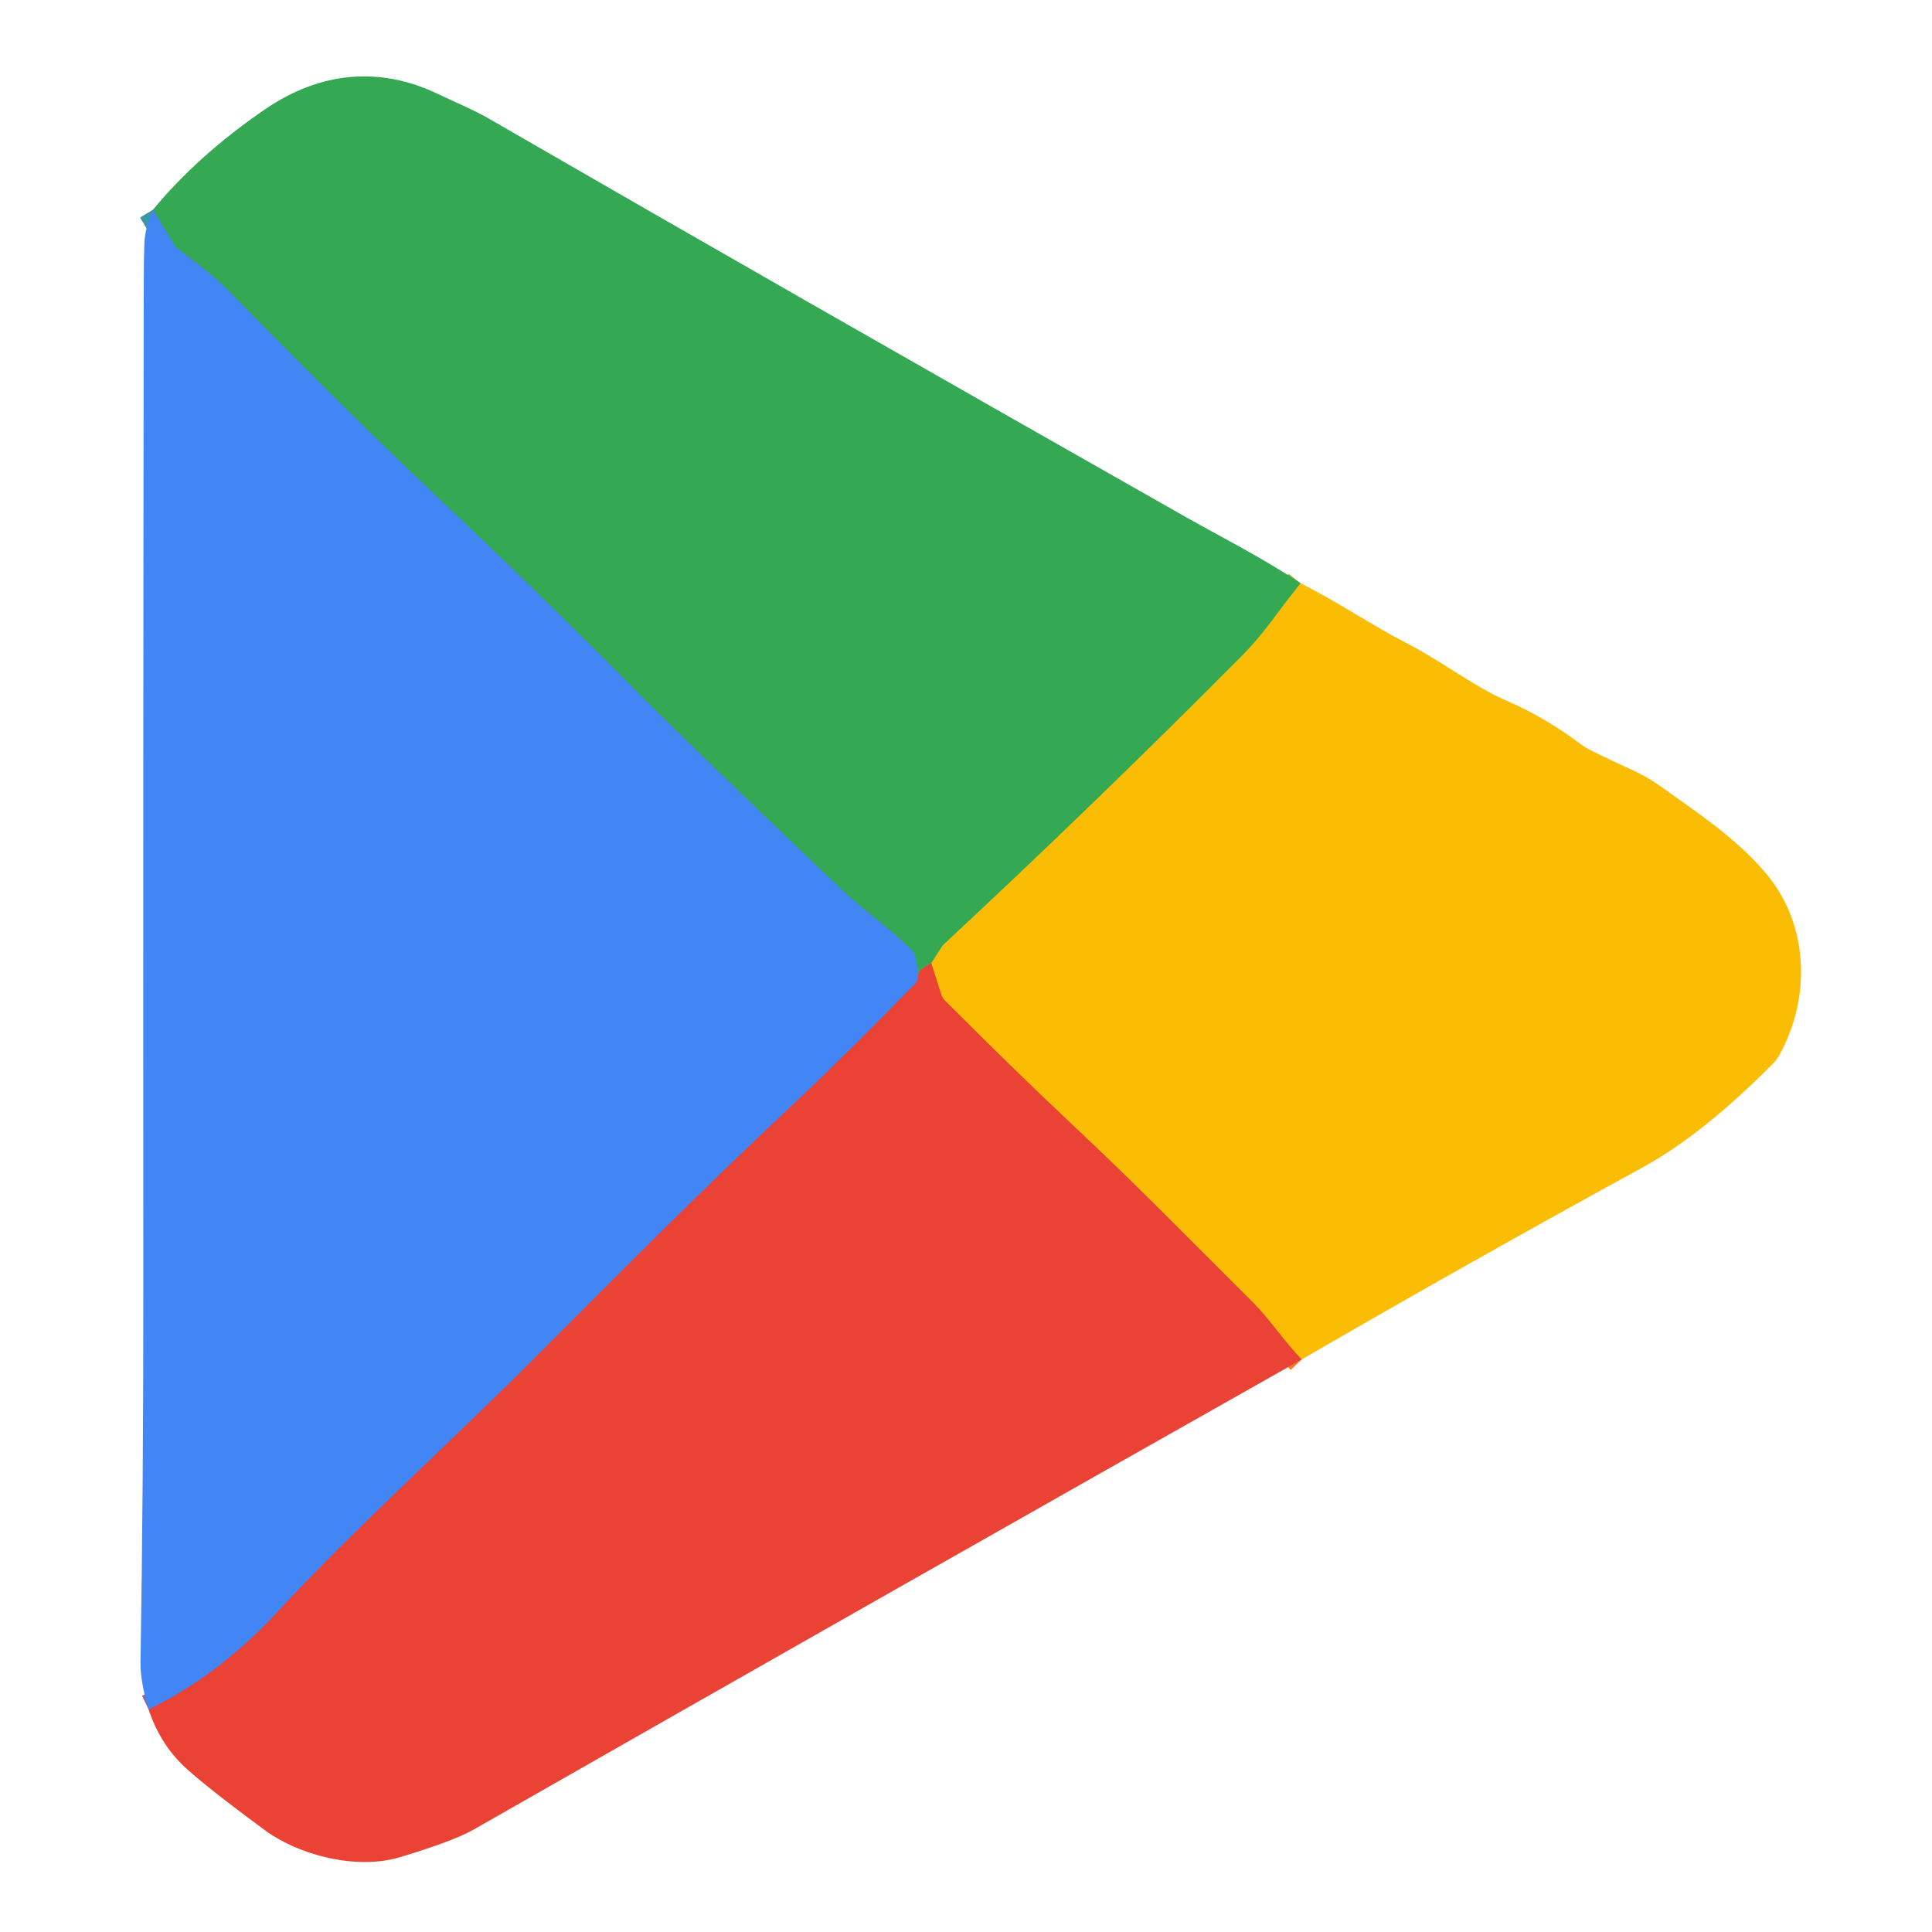
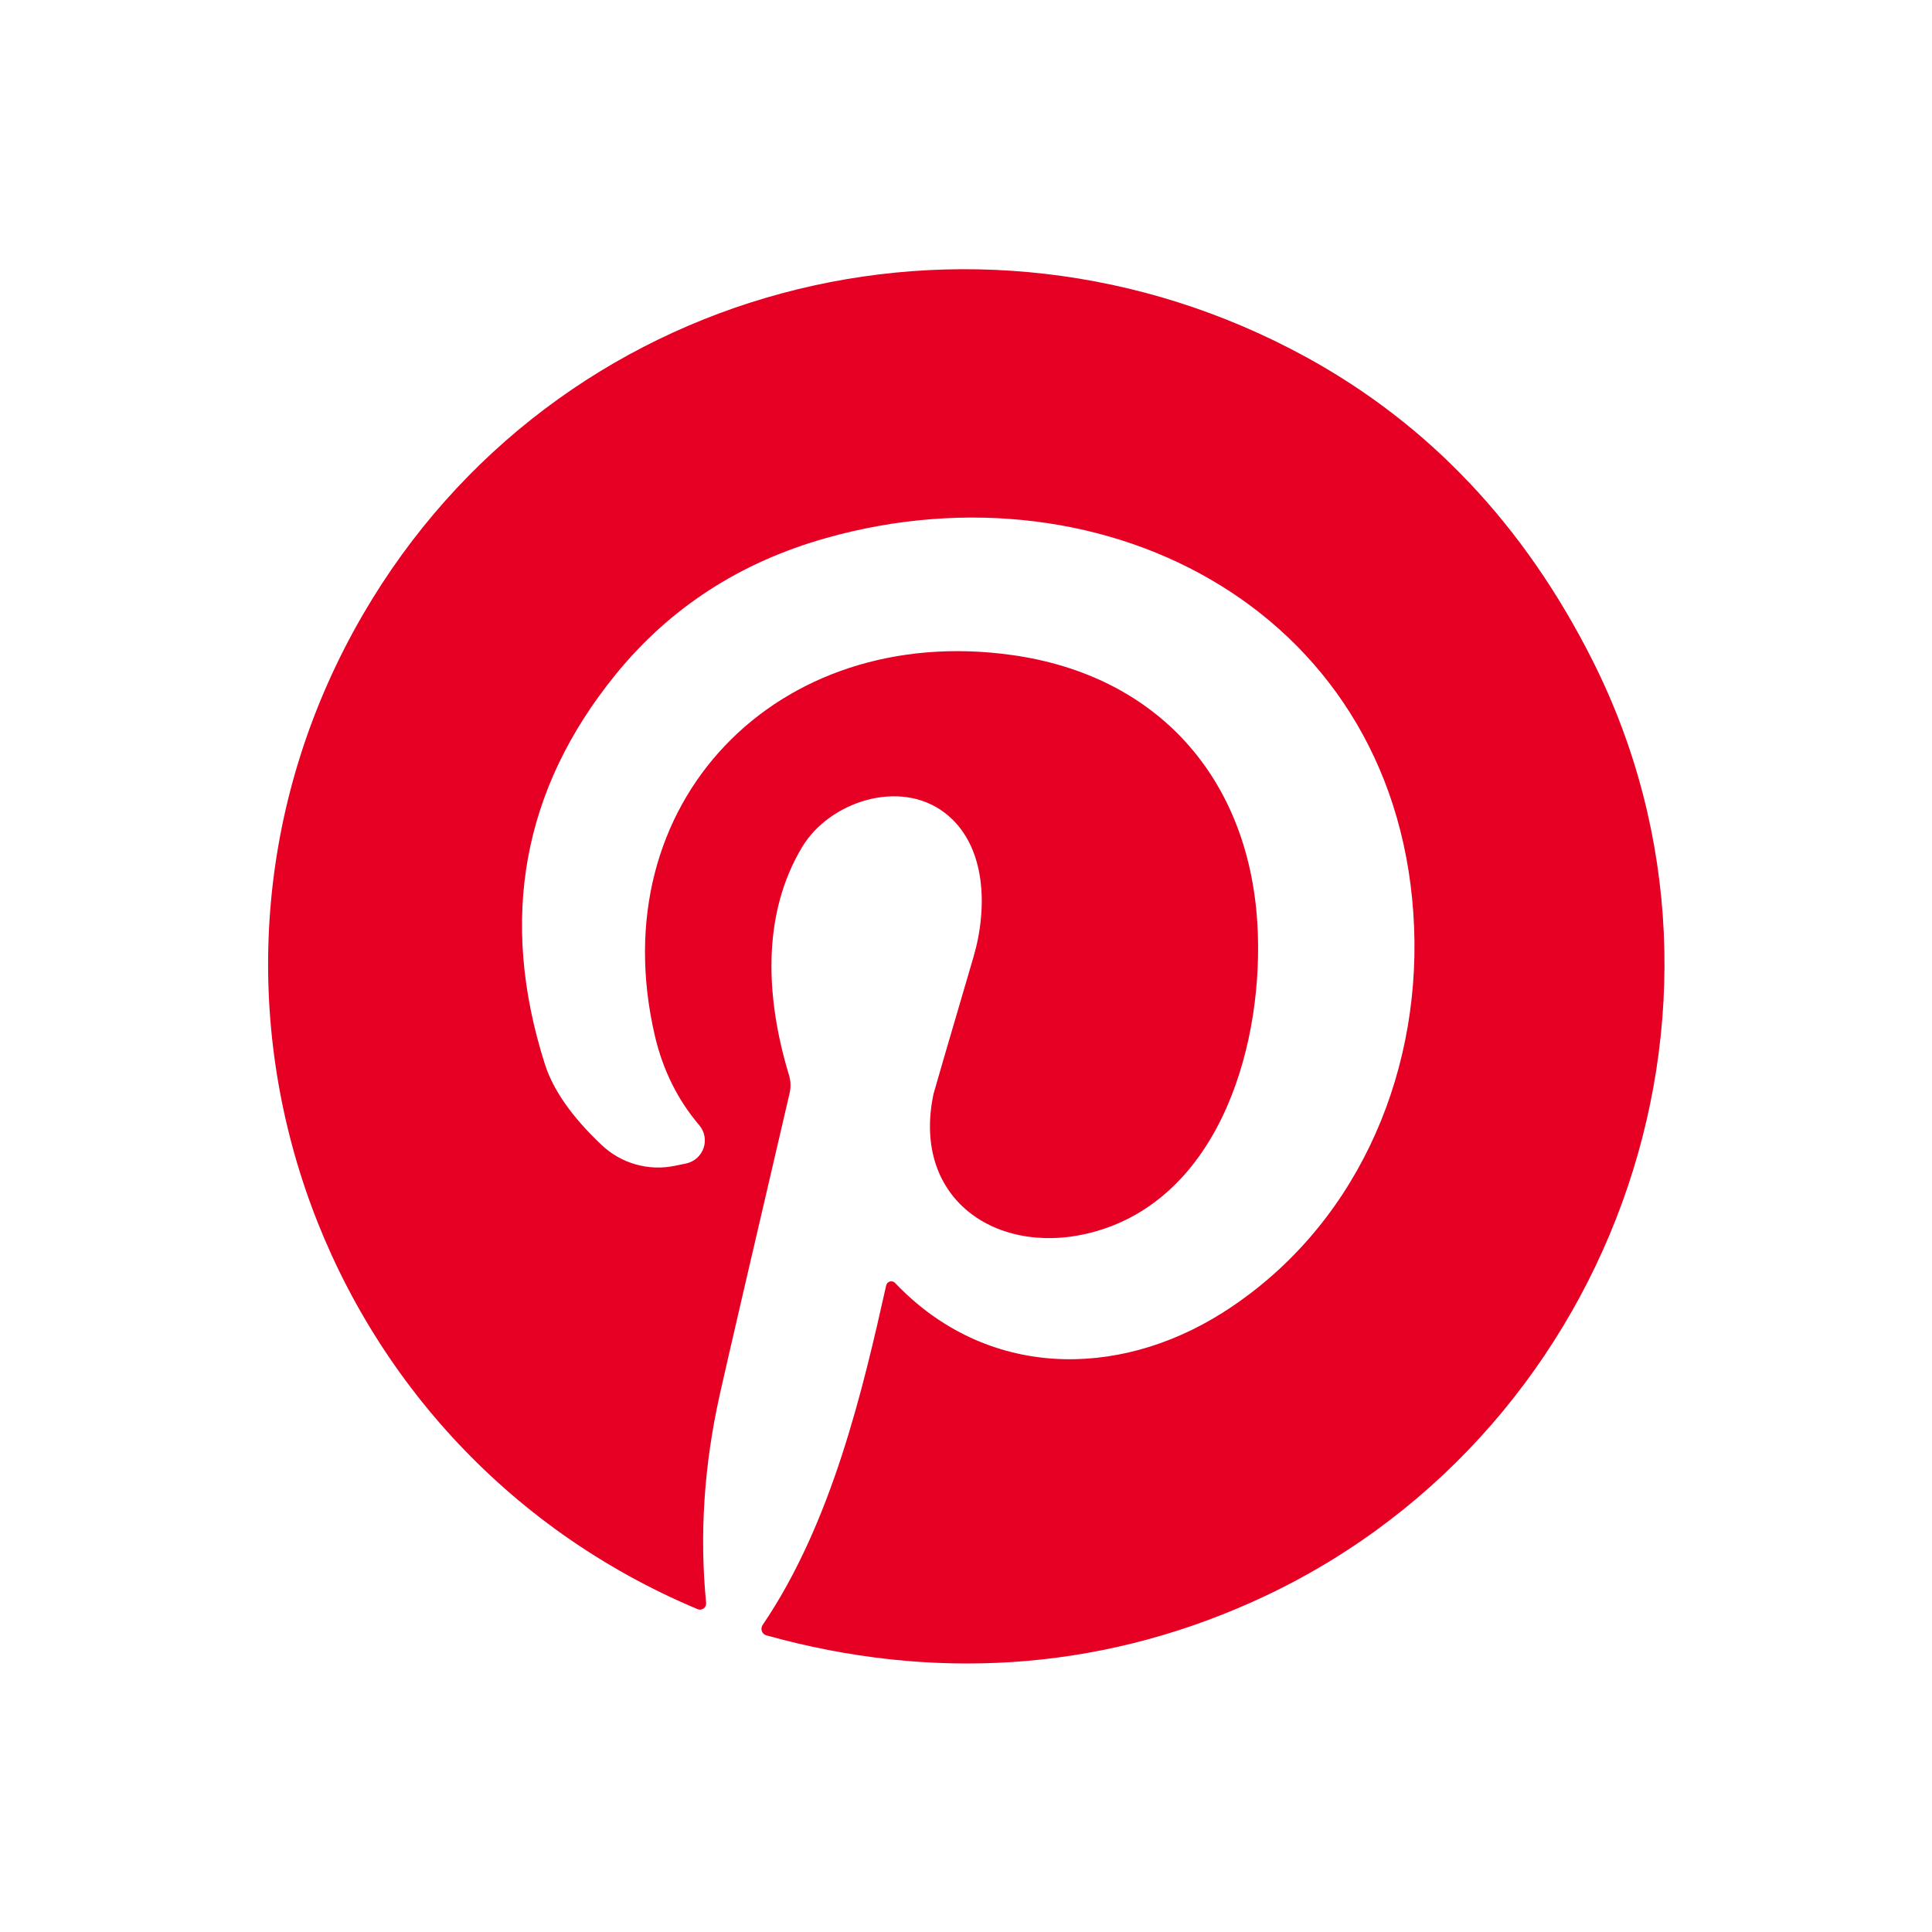
- <svg xmlns="http://www.w3.org/2000/svg" version="1.1" viewBox="0.00 0.00 256.00 256.00" width="128" height="128">
-   <g stroke-width="2.00" fill="none" stroke-linecap="butt">
-     <path stroke="#98b22c" vector-effect="non-scaling-stroke" d="   M 172.33 77.29   Q 170.39 79.73 168.55 82.22   Q 166.58 84.87 164.56 86.91   Q 145.20 106.39 125.12 125.08   A 2.04 2.03 -5.1 0 0 124.76 125.51   L 123.40 127.63" />
-     <path stroke="#8f7644" vector-effect="non-scaling-stroke" d="   M 123.40 127.63   Q 121.95 128.35 121.70 128.96" />
-     <path stroke="#3b97a4" vector-effect="non-scaling-stroke" d="   M 121.70 128.96   L 121.30 126.81   A 1.74 1.69 -73.4 0 0 120.85 125.95   C 118.02 123.06 114.65 120.87 111.32 117.70   Q 91.08 98.42 84.12 91.39   Q 71.70 78.83 57.14 65.10   Q 45.80 54.39 30.12 38.37   Q 28.27 36.48 23.63 33.02   A 2.23 2.17 3.6 0 1 23.03 32.36   L 20.27 27.79" />
-     <path stroke="#f3801d" vector-effect="non-scaling-stroke" d="   M 172.47 180.14   C 170.16 177.73 168.12 174.67 166.08 172.64   C 156.01 162.61 150.77 157.17 141.27 148.25   Q 134.74 142.13 125.21 132.58   A 2.04 2.03 13.8 0 1 124.71 131.76   L 123.40 127.63" />
-     <path stroke="#966495" vector-effect="non-scaling-stroke" d="   M 121.70 128.96   L 121.66 129.48   A 1.36 1.32 -21.9 0 1 121.28 130.33   Q 111.68 140.14 105.88 145.59   C 92.46 158.20 83.98 166.79 70.07 180.72   C 60.97 189.85 46.69 202.86 36.68 213.67   Q 28.93 222.04 19.69 226.51" />
-   </g>
-   <path fill="#34a853" d="   M 172.33 77.29   Q 170.39 79.73 168.55 82.22   Q 166.58 84.87 164.56 86.91   Q 145.20 106.39 125.12 125.08   A 2.04 2.03 -5.1 0 0 124.76 125.51   L 123.40 127.63   Q 121.95 128.35 121.70 128.96   L 121.30 126.81   A 1.74 1.69 -73.4 0 0 120.85 125.95   C 118.02 123.06 114.65 120.87 111.32 117.70   Q 91.08 98.42 84.12 91.39   Q 71.70 78.83 57.14 65.10   Q 45.80 54.39 30.12 38.37   Q 28.27 36.48 23.63 33.02   A 2.23 2.17 3.6 0 1 23.03 32.36   L 20.27 27.79   Q 26.28 20.52 35.17 14.45   C 42.46 9.48 50.33 8.75 58.07 12.47   C 60.75 13.75 62.75 14.54 64.99 15.84   Q 104.31 38.56 157.21 68.56   C 161.10 70.77 167.44 73.99 172.33 77.29   Z" />
-   <path fill="#4285f5" d="   M 121.70 128.96   L 121.66 129.48   A 1.36 1.32 -21.9 0 1 121.28 130.33   Q 111.68 140.14 105.88 145.59   C 92.46 158.20 83.98 166.79 70.07 180.72   C 60.97 189.85 46.69 202.86 36.68 213.67   Q 28.93 222.04 19.69 226.51   Q 18.58 222.80 18.62 220.25   Q 19.01 196.47 18.99 169.50   Q 18.95 103.25 19.05 37.00   Q 19.06 34.10 19.13 32.25   Q 19.22 30.17 20.27 27.79   L 23.03 32.36   A 2.23 2.17 3.6 0 0 23.63 33.02   Q 28.27 36.48 30.12 38.37   Q 45.80 54.39 57.14 65.10   Q 71.70 78.83 84.12 91.39   Q 91.08 98.42 111.32 117.70   C 114.65 120.87 118.02 123.06 120.85 125.95   A 1.74 1.69 -73.4 0 1 121.30 126.81   L 121.70 128.96   Z" />
-   <path fill="#fbbc04" d="   M 172.47 180.14   C 170.16 177.73 168.12 174.67 166.08 172.64   C 156.01 162.61 150.77 157.17 141.27 148.25   Q 134.74 142.13 125.21 132.58   A 2.04 2.03 13.8 0 1 124.71 131.76   L 123.40 127.63   L 124.76 125.51   A 2.04 2.03 -5.1 0 1 125.12 125.08   Q 145.20 106.39 164.56 86.91   Q 166.58 84.87 168.55 82.22   Q 170.39 79.73 172.33 77.29   C 177.25 79.73 181.72 82.82 186.29 85.17   C 191.24 87.72 195.19 90.93 199.80 92.93   Q 204.89 95.13 209.70 98.79   Q 210.50 99.40 216.10 101.94   A 23.58 23.47 74.9 0 1 220.22 104.32   C 224.28 107.27 229.93 110.88 234.02 115.75   C 239.73 122.55 239.98 132.25 235.74 139.87   A 4.35 4.21 -9.4 0 1 235.05 140.80   Q 225.73 150.26 217.69 154.67   Q 194.97 167.10 172.47 180.14   Z" />
-   <path fill="#ea4335" d="   M 123.40 127.63   L 124.71 131.76   A 2.04 2.03 13.8 0 0 125.21 132.58   Q 134.74 142.13 141.27 148.25   C 150.77 157.17 156.01 162.61 166.08 172.64   C 168.12 174.67 170.16 177.73 172.47 180.14   Q 117.56 211.15 62.70 242.46   Q 60.15 243.92 53.05 246.07   C 47.07 247.89 39.40 245.67 35.18 242.57   Q 26.88 236.45 24.29 233.96   Q 21.16 230.94 19.69 226.51   Q 28.93 222.04 36.68 213.67   C 46.69 202.86 60.97 189.85 70.07 180.72   C 83.98 166.79 92.46 158.20 105.88 145.59   Q 111.68 140.14 121.28 130.33   A 1.36 1.32 -21.9 0 0 121.66 129.48   L 121.70 128.96   Q 121.95 128.35 123.40 127.63   Z" />
+ <svg xmlns="http://www.w3.org/2000/svg" version="1.1" viewBox="0.00 0.00 144.00 144.00" width="128" height="128">
+   <path fill="#e60023" d="   M 66.72 95.63   C 73.48 102.73 83.24 102.83 91.13 97.84   C 100.88 91.66 105.85 80.50 105.40 69.13   C 104.48 45.85 82.58 34.18 61.58 40.10   Q 51.95 42.81 45.88 50.28   Q 35.46 63.11 40.61 79.31   Q 41.53 82.21 44.84 85.34   A 6.12 6.12 0.0 0 0 50.31 86.89   L 51.14 86.72   A 1.76 1.75 -26.1 0 0 52.12 83.87   Q 49.70 81.02 48.81 77.20   C 44.76 59.80 57.95 46.38 75.41 48.82   C 86.27 50.33 93.02 57.97 93.71 68.73   C 94.27 77.52 91.08 89.01 81.77 91.75   C 74.62 93.85 67.88 89.58 69.58 81.53   Q 69.64 81.27 72.56 71.32   C 73.61 67.75 73.57 62.98 70.40 60.57   C 67.05 58.02 61.81 59.76 59.79 63.13   C 56.74 68.20 57.08 74.46 58.81 80.14   A 2.62 2.62 0.0 0 1 58.85 81.49   Q 54.48 100.22 53.66 103.89   Q 51.88 111.83 52.63 119.47   A 0.46 0.46 0.0 0 1 52.00 119.94   C 23.09 107.81 11.19 73.09 27.06 45.79   C 41.40 21.14 72.52 13.03 97.34 26.61   Q 111.10 34.14 118.69 49.21   C 131.82 75.27 119.95 107.59 93.20 119.46   C 81.69 124.58 69.40 125.31 57.12 121.89   A 0.51 0.50 -65.6 0 1 56.84 121.12   C 62.02 113.50 64.33 103.49 66.05 95.81   A 0.39 0.39 0.0 0 1 66.72 95.63   Z" />
</svg>
